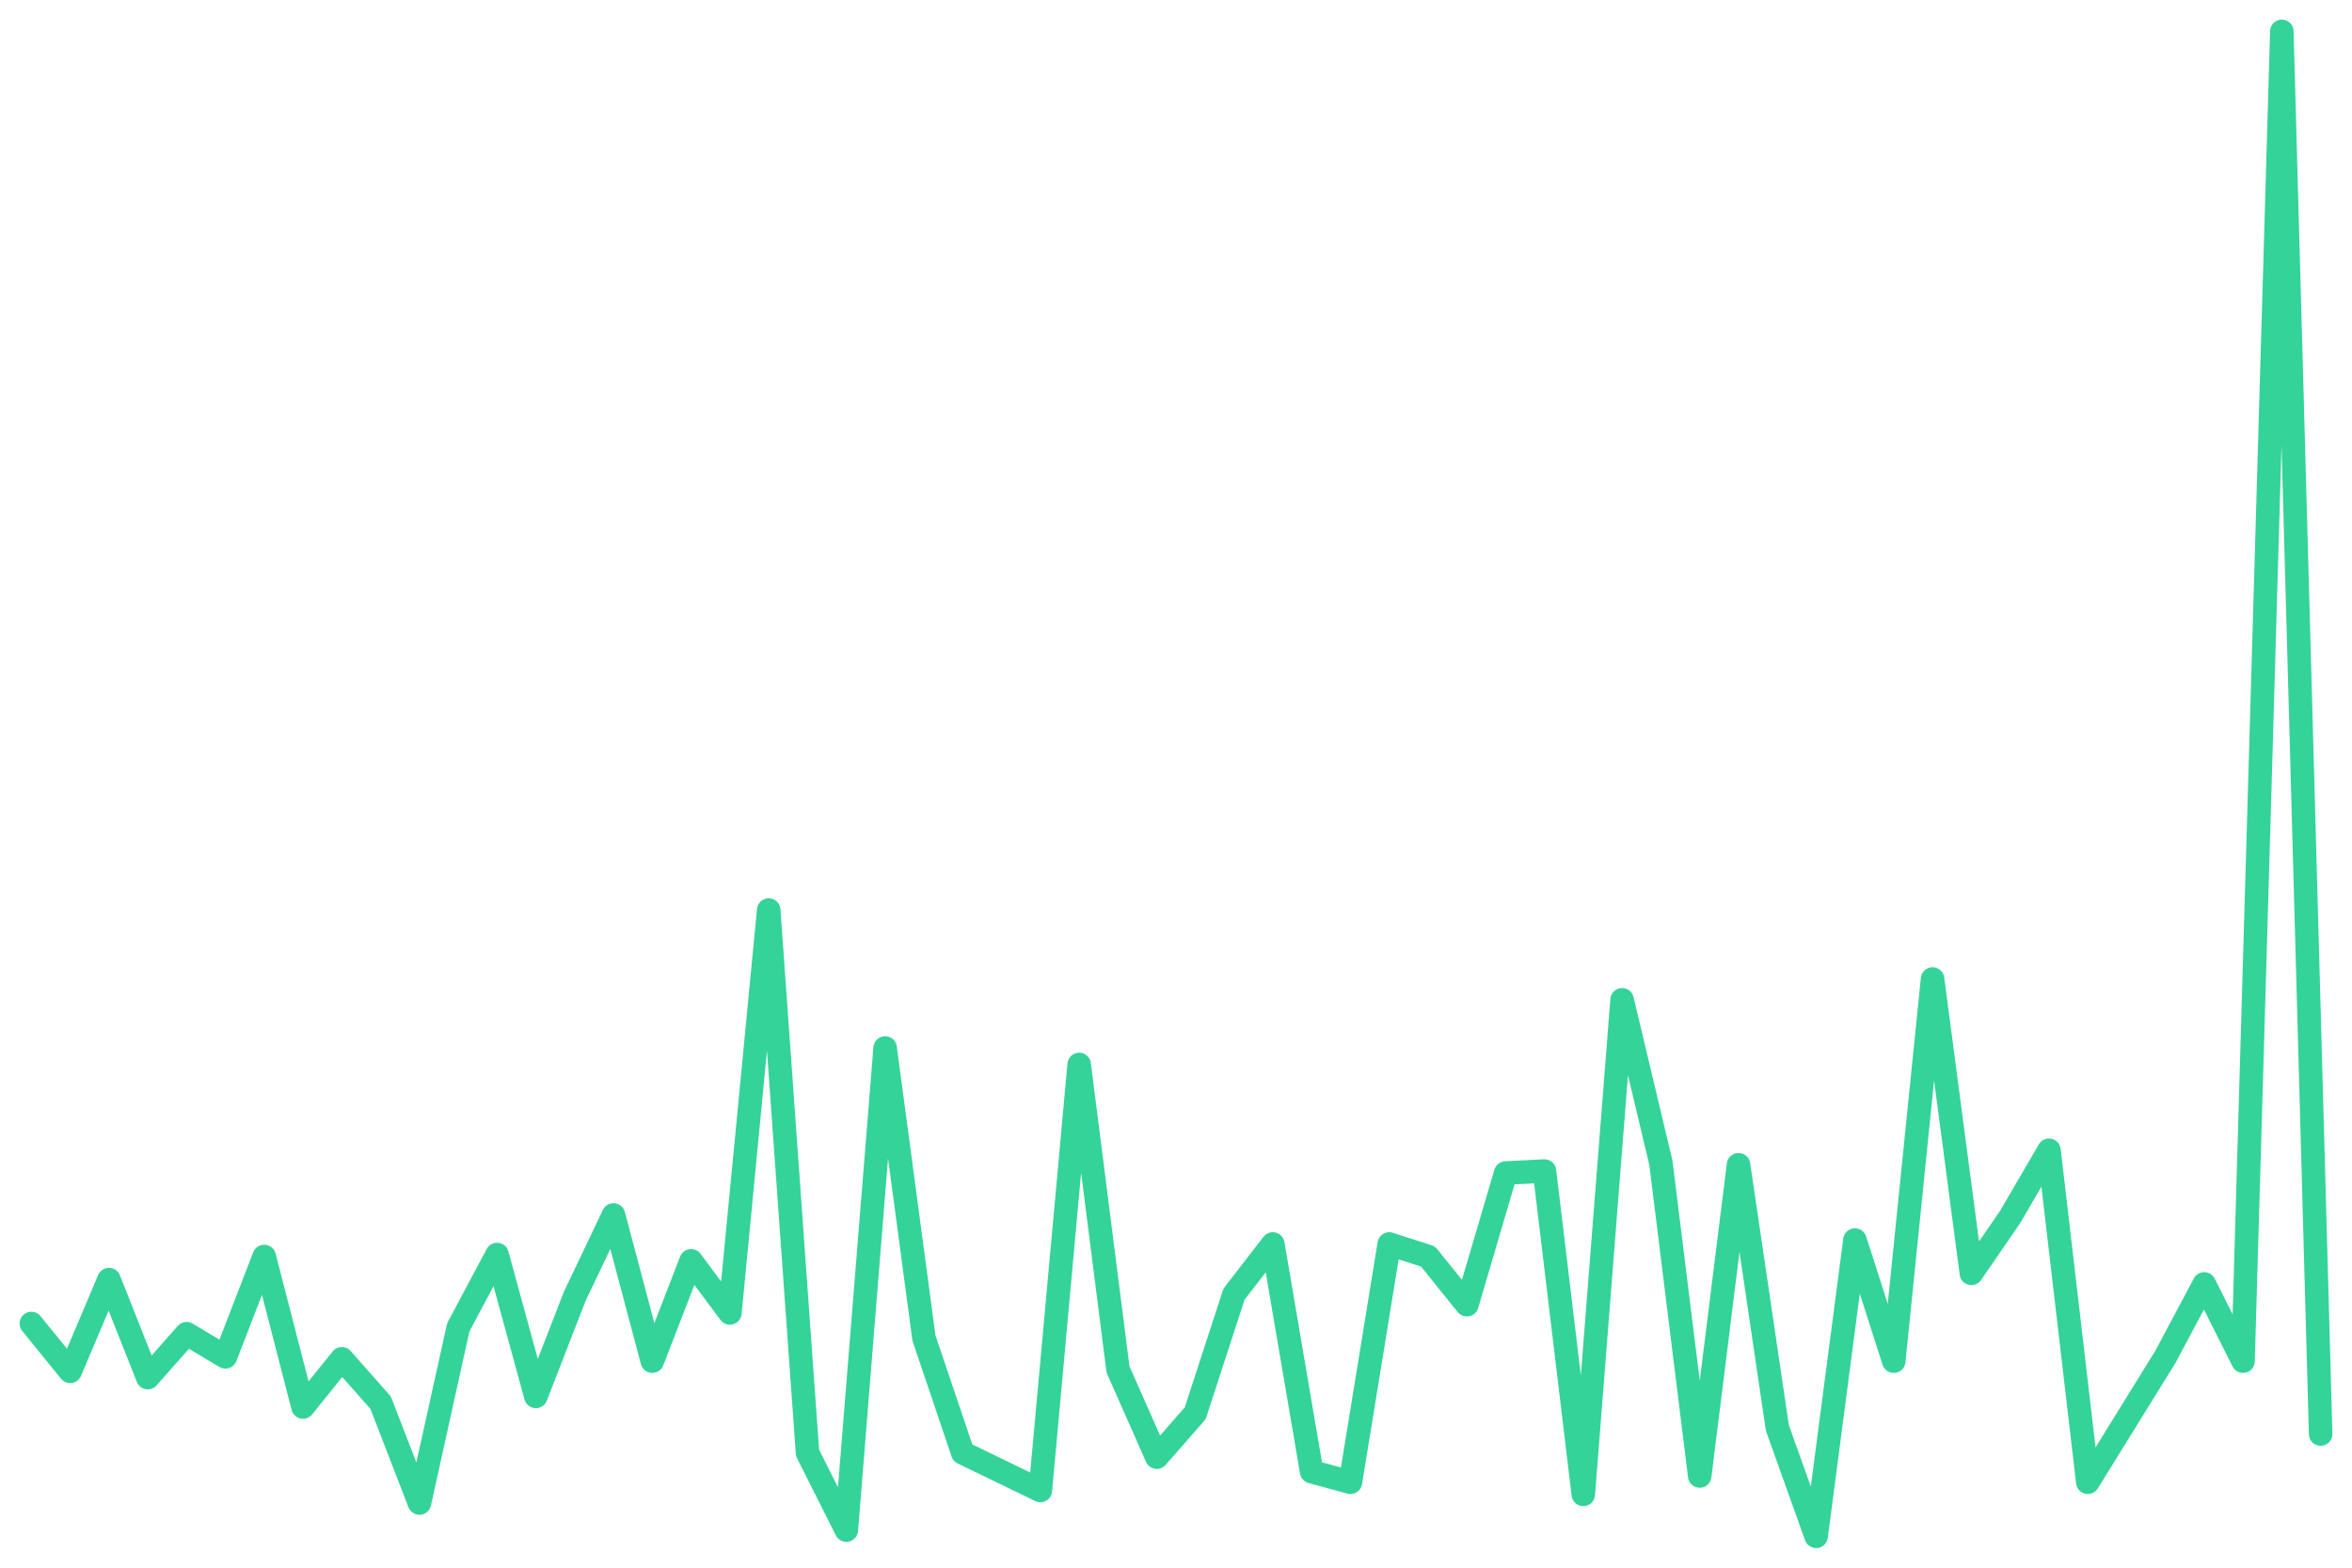
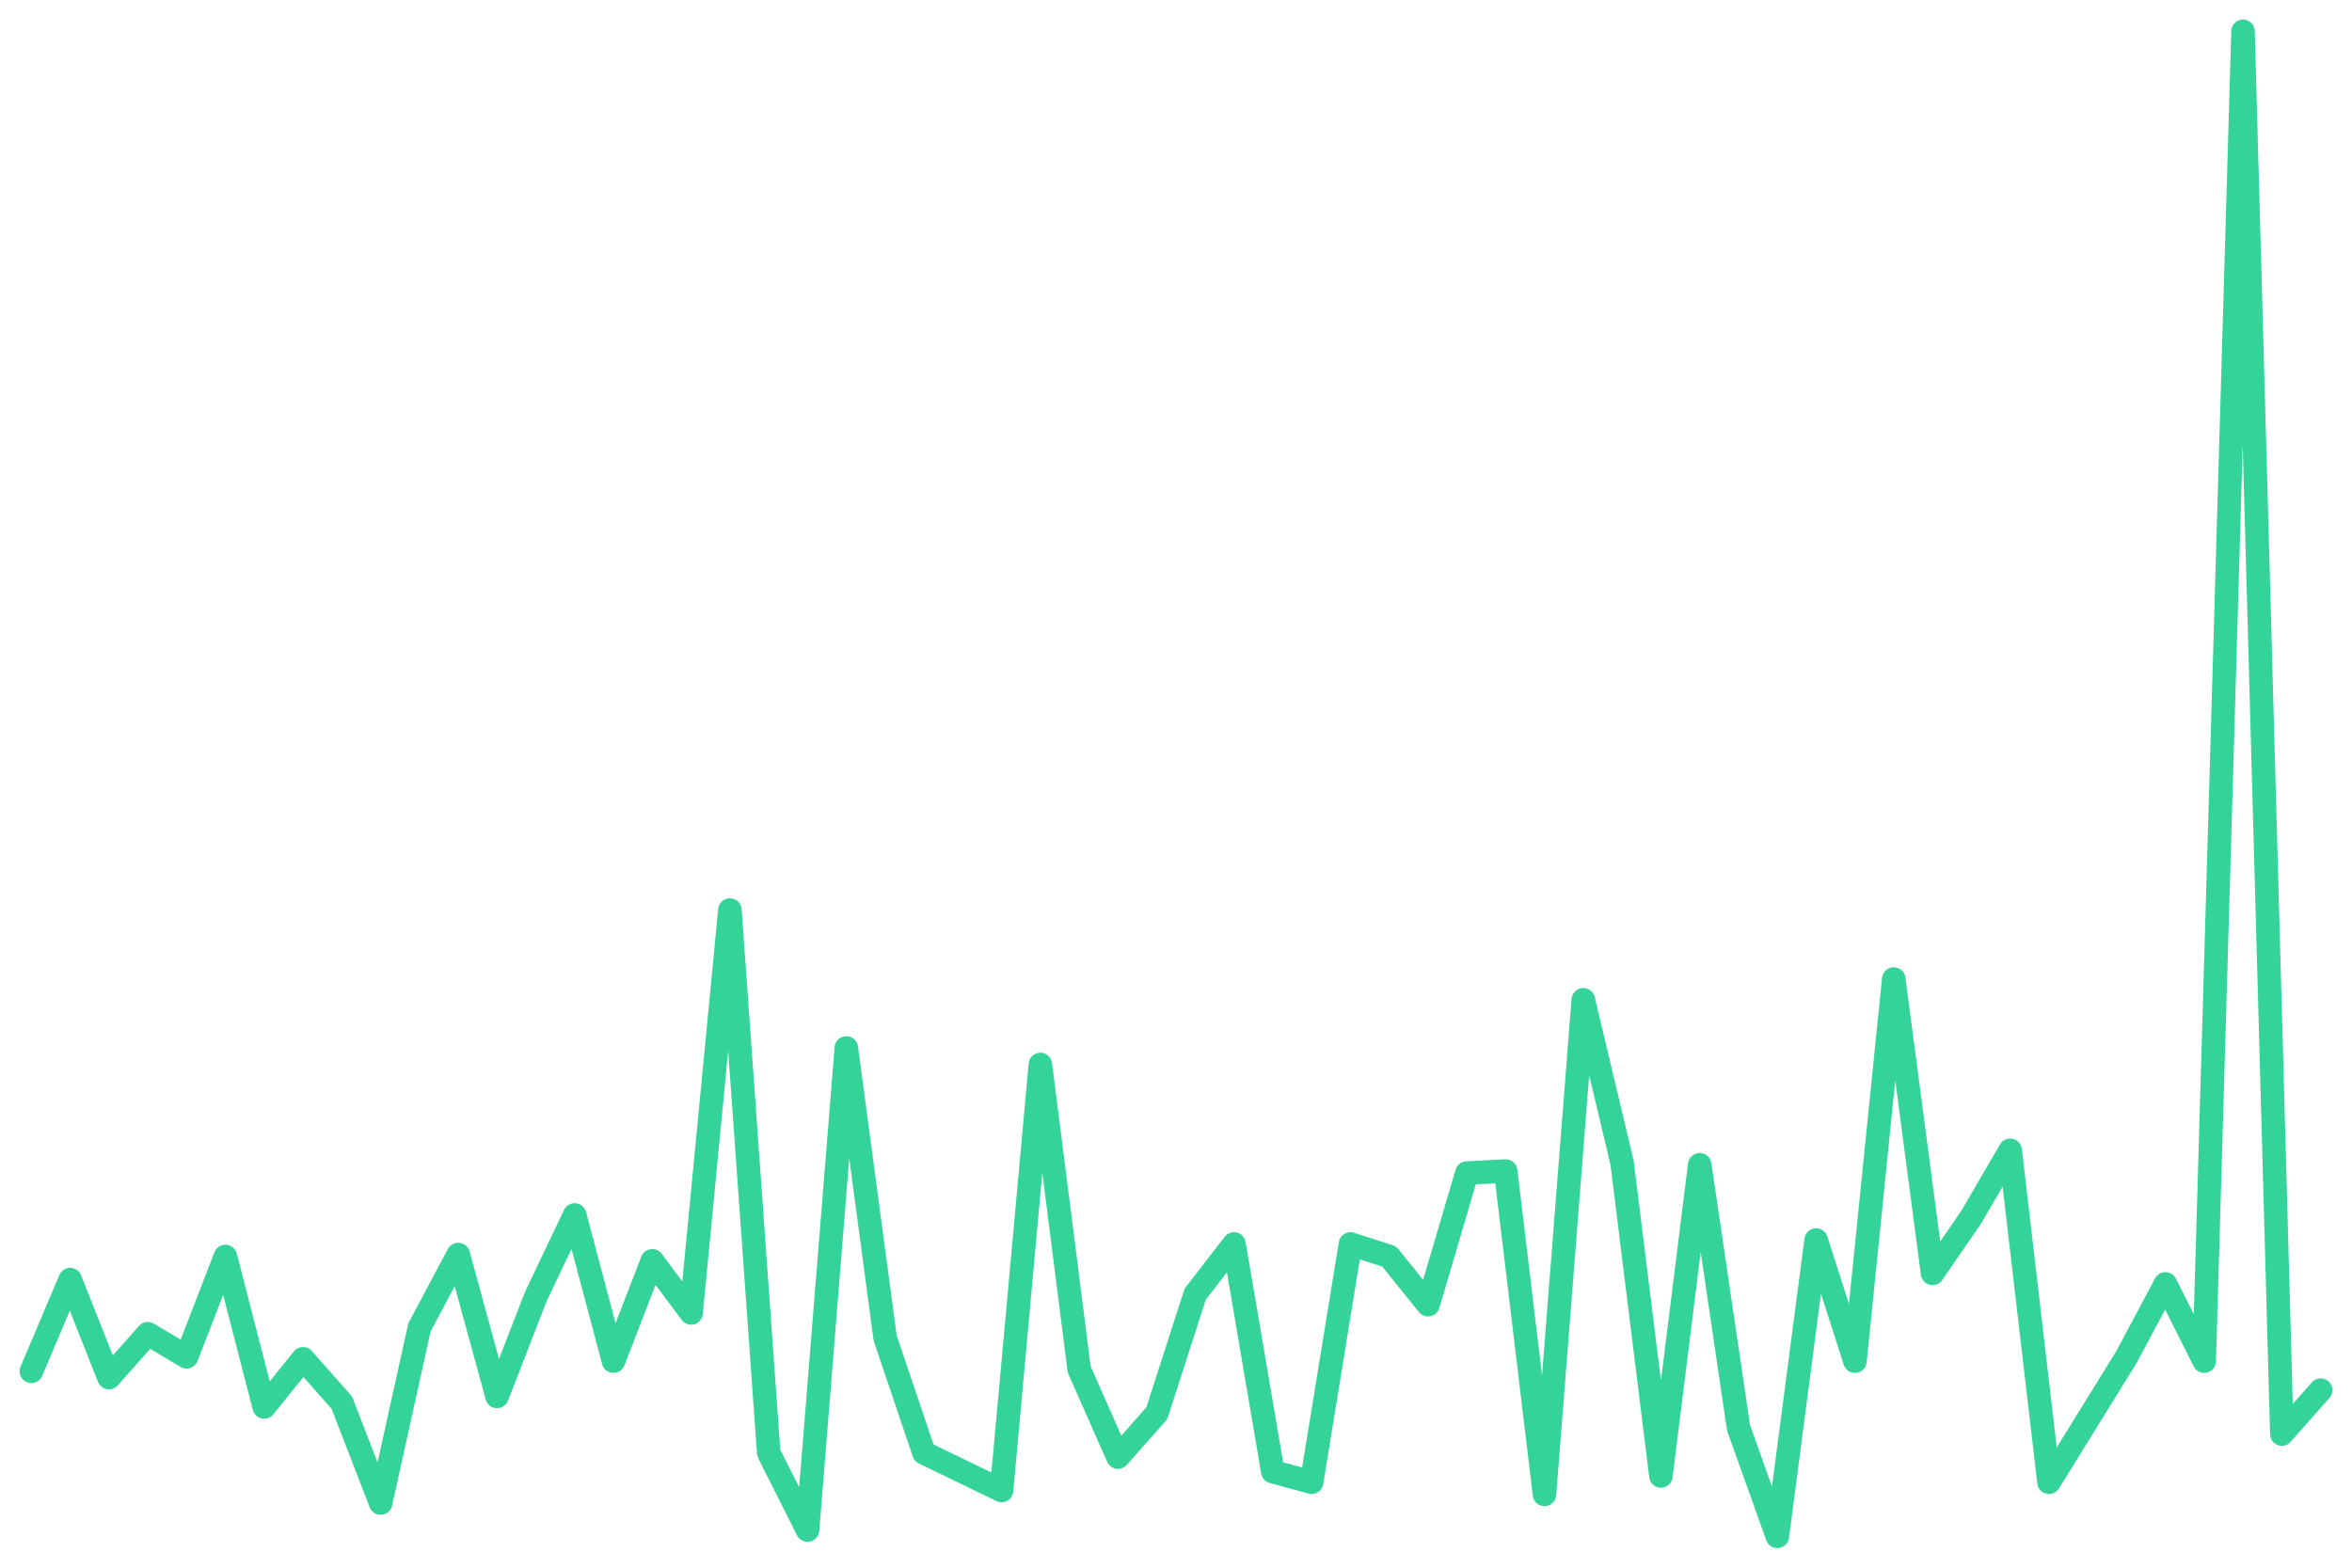
<svg xmlns="http://www.w3.org/2000/svg" viewBox="0 0 600 400" width="600" height="400">
-   <polyline fill="none" stroke="#34d399" stroke-width="6" stroke-linejoin="round" stroke-linecap="round" points="8.0,337.7 17.9,349.9 27.8,326.5 37.7,351.5 47.6,340.3 57.5,346.2 67.4,320.6 77.3,359.0 87.2,346.7 97.1,357.9 107.0,383.5 116.9,338.7 126.8,320.1 136.7,356.3 146.6,330.8 156.5,310.0 166.4,347.3 176.3,321.7 186.2,335.0 196.1,232.2 206.0,370.7 215.9,390.4 225.8,267.4 235.7,341.4 245.6,370.7 255.5,375.5 265.4,380.3 275.3,271.6 285.2,349.4 295.1,371.8 304.9,360.6 314.8,330.2 324.7,317.4 334.6,375.5 344.5,378.2 354.4,317.4 364.3,320.6 374.2,332.9 384.1,299.3 394.0,298.8 403.9,381.3 413.8,255.1 423.7,296.7 433.6,376.6 443.5,297.2 453.4,364.3 463.3,392.0 473.2,316.4 483.1,347.3 493.0,249.8 502.9,324.9 512.8,310.5 522.7,293.5 532.6,378.2 542.5,362.2 552.4,346.2 562.3,327.6 572.2,347.3 582.1,8.0 592.0,365.9" />
+   <polyline fill="none" stroke="#34d399" stroke-width="6" stroke-linejoin="round" stroke-linecap="round" points="8.0,349.9 17.9,326.5 27.8,351.5 37.7,340.3 47.6,346.2 57.5,320.6 67.4,359.0 77.3,346.7 87.2,357.9 97.1,383.5 107.0,338.7 116.9,320.1 126.8,356.3 136.7,330.8 146.6,310.0 156.5,347.3 166.4,321.7 176.3,335.0 186.2,232.2 196.1,370.7 206.0,390.4 215.9,267.4 225.8,341.4 235.7,370.7 245.6,375.5 255.5,380.3 265.4,271.6 275.3,349.4 285.2,371.8 295.1,360.6 304.9,330.2 314.8,317.4 324.7,375.5 334.6,378.2 344.5,317.4 354.4,320.6 364.3,332.9 374.2,299.3 384.1,298.8 394.0,381.3 403.9,255.1 413.8,296.7 423.7,376.6 433.6,297.2 443.5,364.3 453.4,392.0 463.3,316.4 473.2,347.3 483.1,249.8 493.0,324.9 502.9,310.5 512.8,293.5 522.7,378.2 532.6,362.2 542.5,346.2 552.4,327.6 562.3,347.3 572.2,8.0 582.1,365.9 592.0,354.7" />
</svg>
